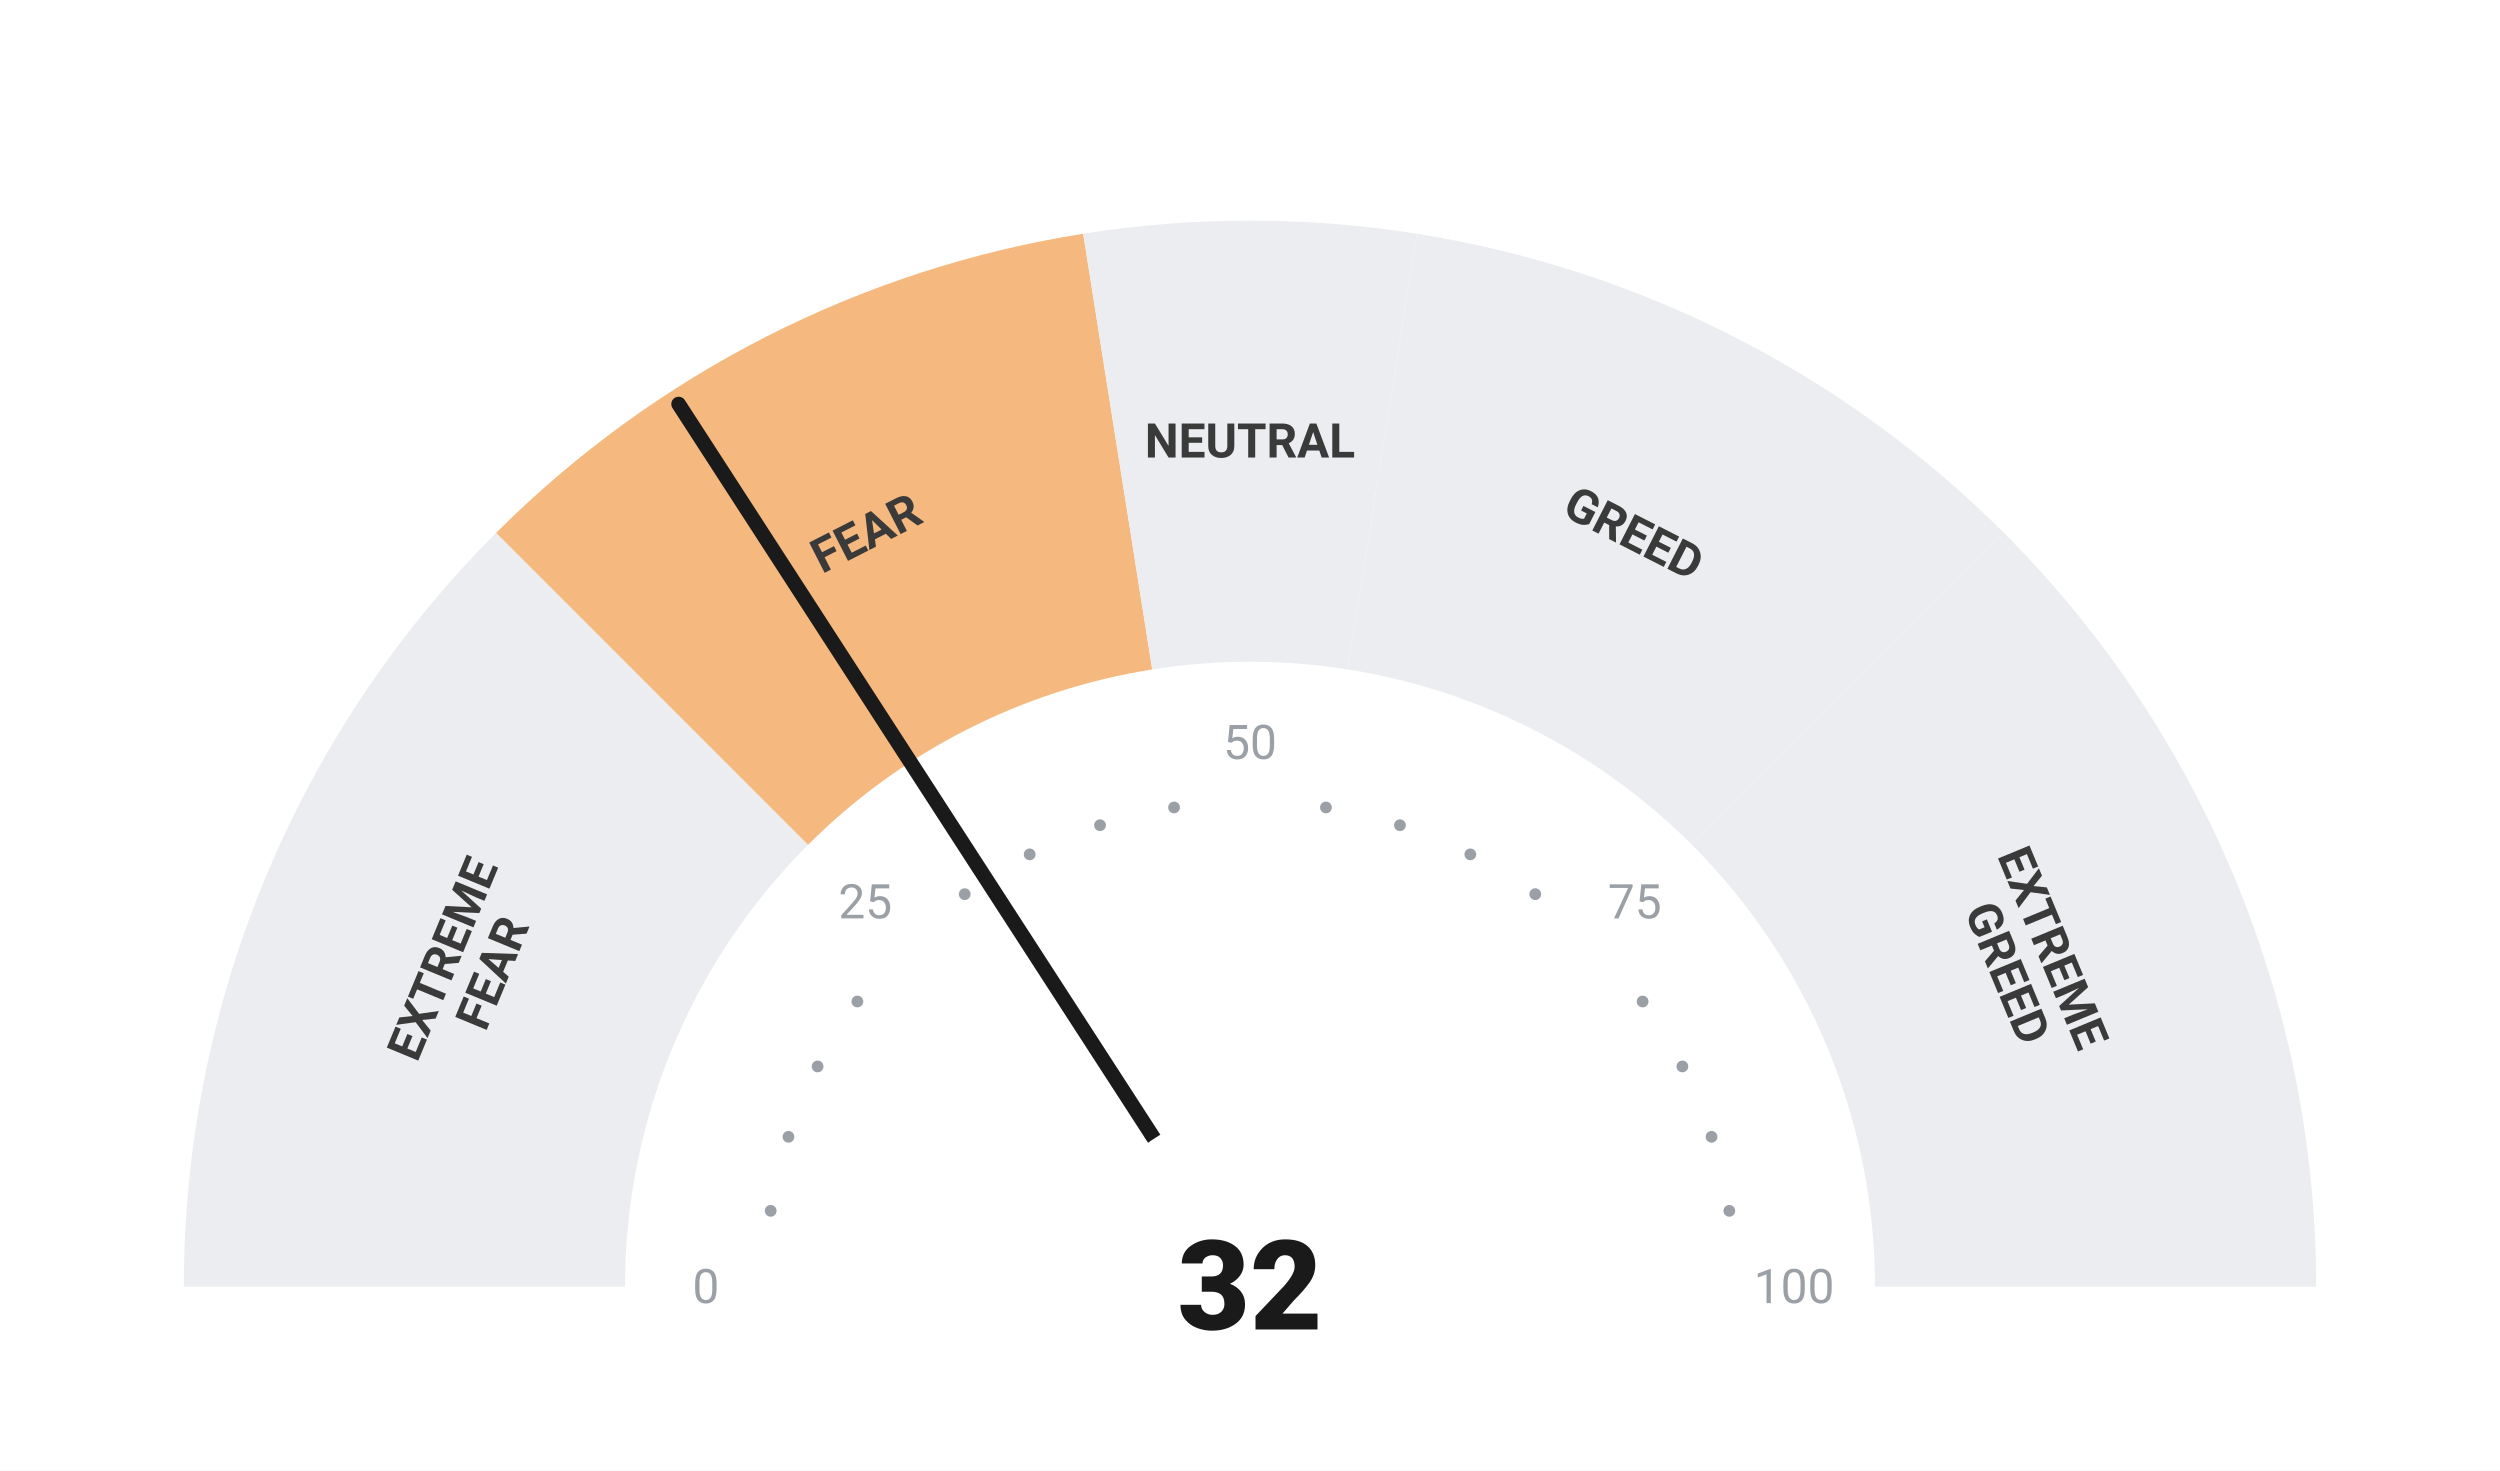
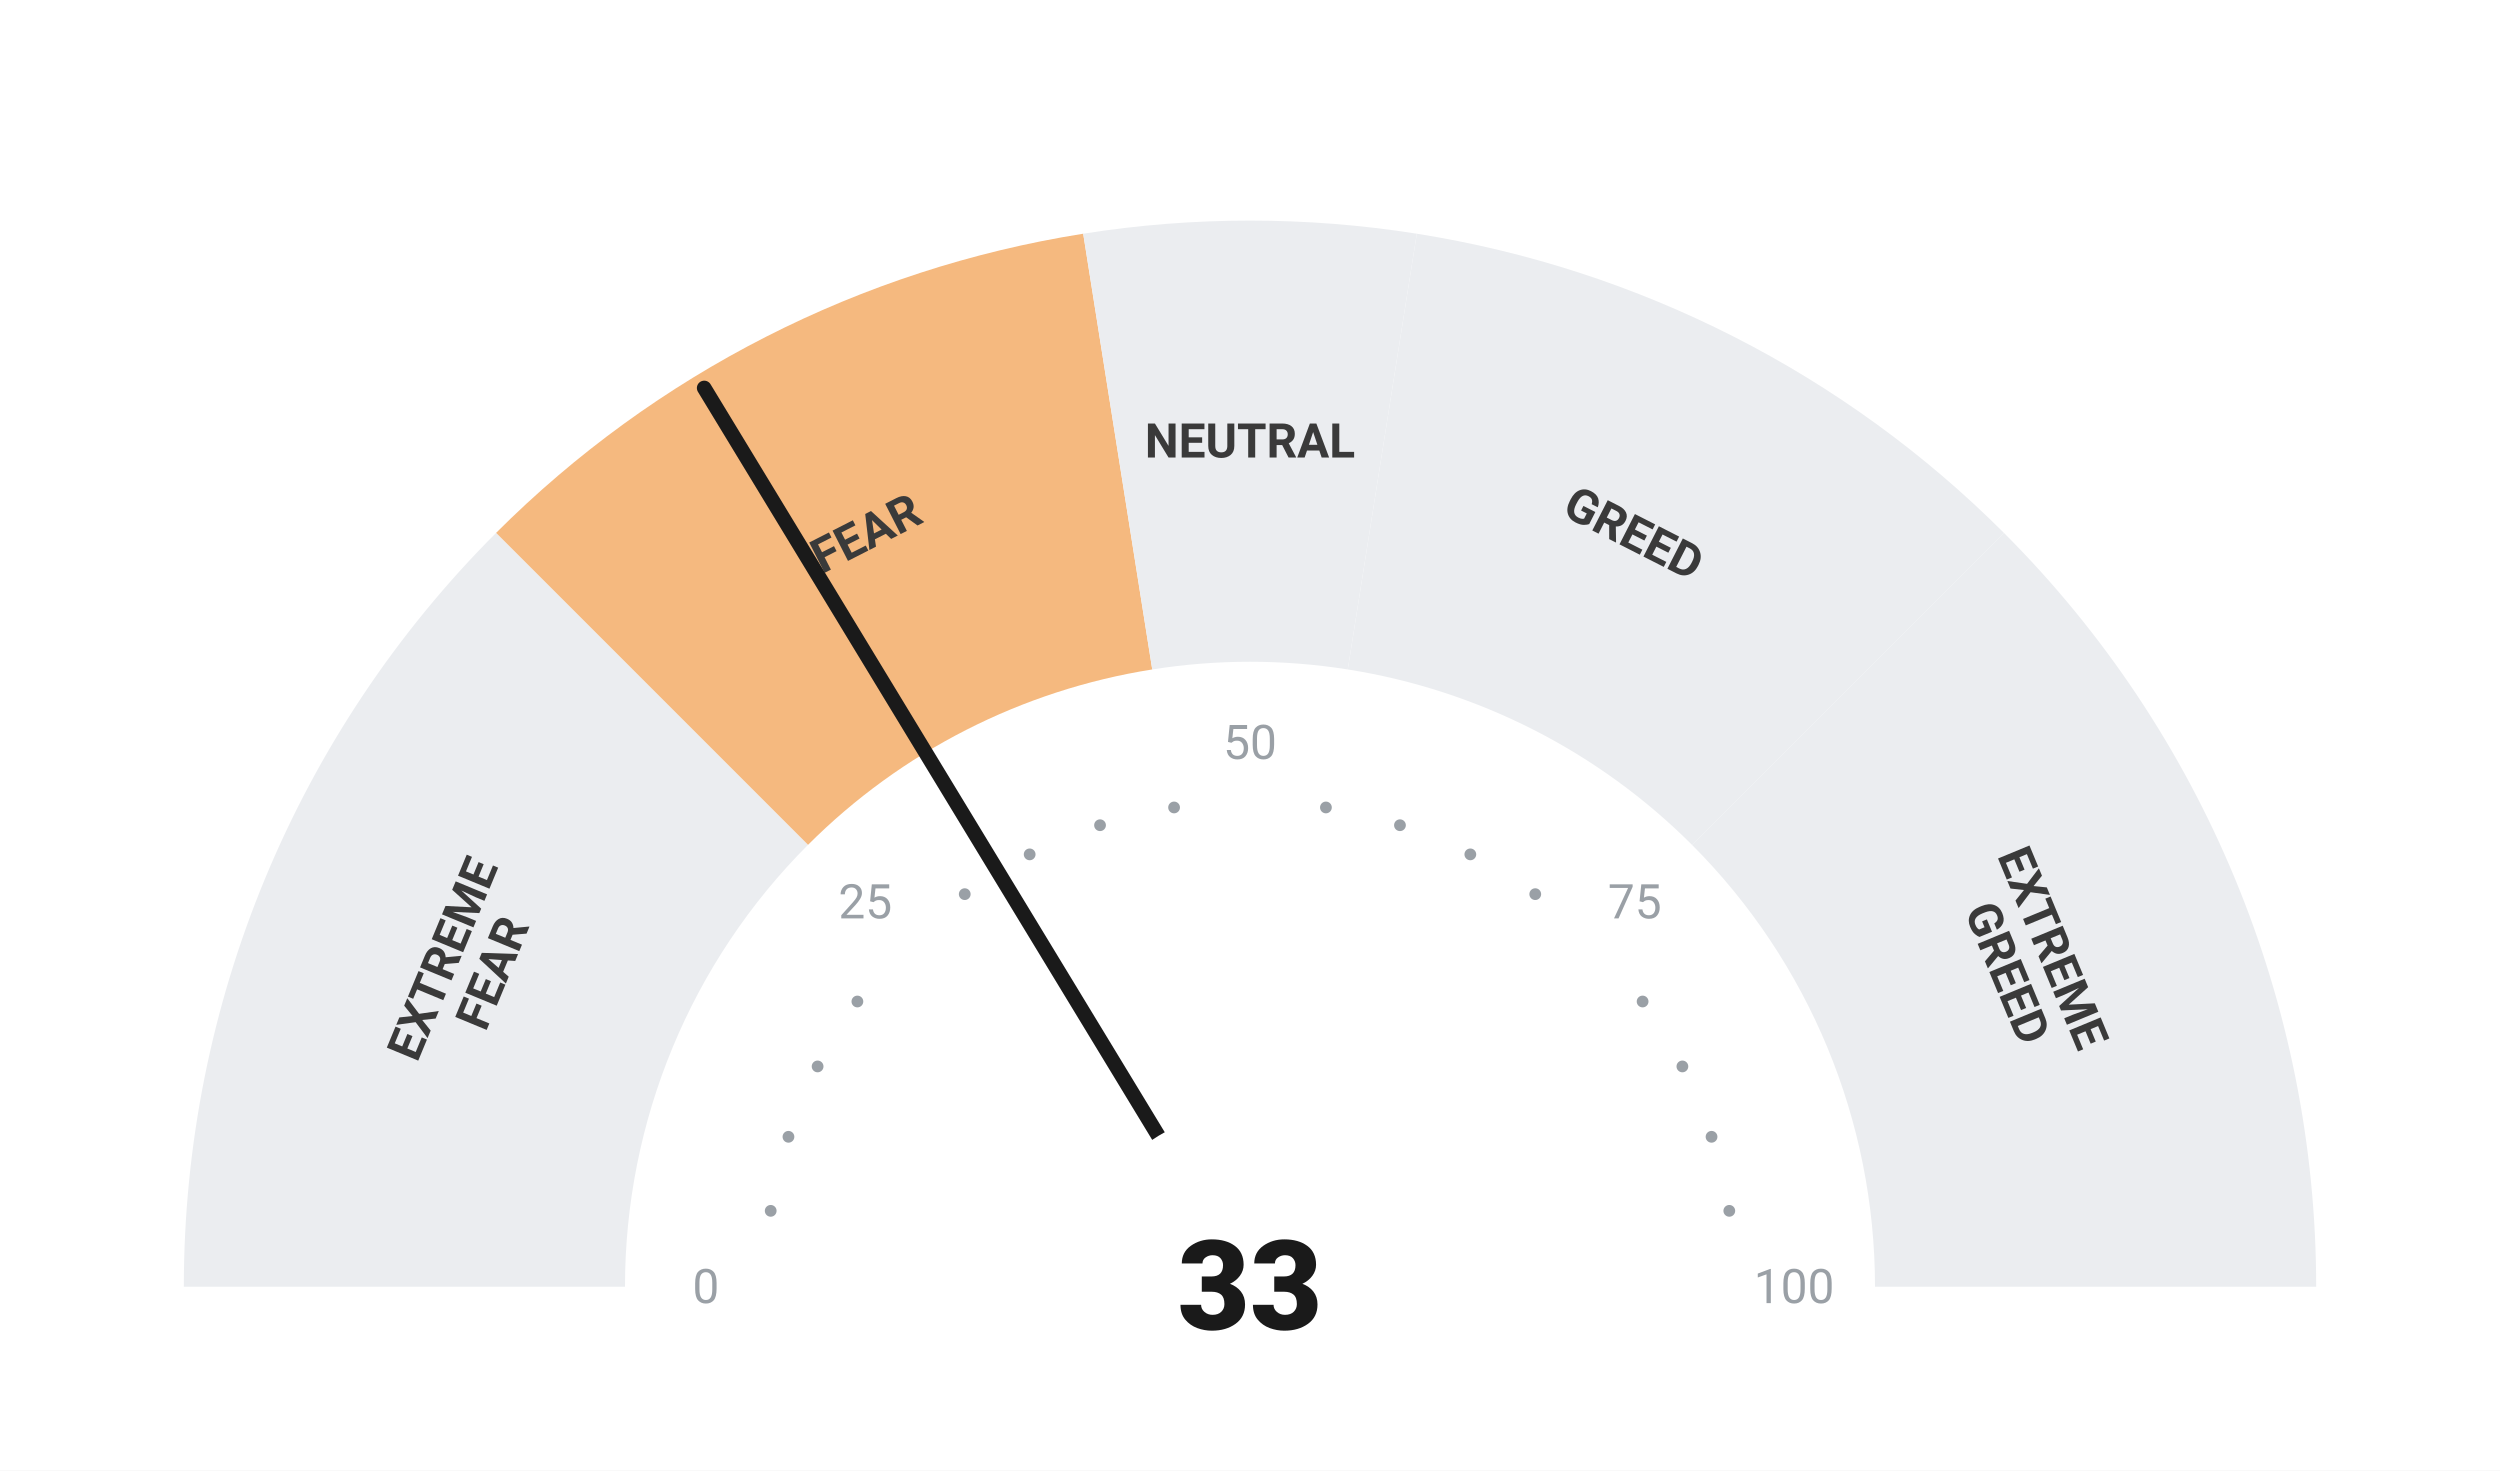
<svg xmlns="http://www.w3.org/2000/svg" viewBox="0 0 680 400" width="680" height="400">
  <rect width="680" height="400" fill="#ffffff" />
  <path d="M 50.00 350.00 A 290 290 0 0 1 134.94 144.94 L 219.79 229.79 A 170 170 0 0 0 170.00 350.00 Z" fill="#ebedf0" />
  <path d="M 134.94 144.94 A 290 290 0 0 1 294.63 63.57 L 313.41 182.09 A 170 170 0 0 0 219.79 229.79 Z" fill="#F5B97F" />
  <path d="M 294.63 63.57 A 290 290 0 0 1 385.37 63.57 L 366.59 182.09 A 170 170 0 0 0 313.41 182.09 Z" fill="#ebedf0" />
  <path d="M 385.37 63.57 A 290 290 0 0 1 545.06 144.94 L 460.21 229.79 A 170 170 0 0 0 366.59 182.09 Z" fill="#ebedf0" />
  <path d="M 545.06 144.94 A 290 290 0 0 1 630.00 350.00 L 510.00 350.00 A 170 170 0 0 0 460.21 229.79 Z" fill="#ebedf0" />
  <circle cx="209.63" cy="329.35" r="1.6" fill="#9aa0a6" />
  <circle cx="214.46" cy="309.21" r="1.6" fill="#9aa0a6" />
  <circle cx="222.39" cy="290.07" r="1.6" fill="#9aa0a6" />
  <circle cx="233.21" cy="272.41" r="1.6" fill="#9aa0a6" />
  <circle cx="262.41" cy="243.21" r="1.6" fill="#9aa0a6" />
  <circle cx="280.07" cy="232.39" r="1.6" fill="#9aa0a6" />
  <circle cx="299.21" cy="224.46" r="1.6" fill="#9aa0a6" />
  <circle cx="319.35" cy="219.63" r="1.6" fill="#9aa0a6" />
  <circle cx="360.65" cy="219.63" r="1.6" fill="#9aa0a6" />
  <circle cx="380.79" cy="224.46" r="1.6" fill="#9aa0a6" />
  <circle cx="399.93" cy="232.39" r="1.6" fill="#9aa0a6" />
  <circle cx="417.59" cy="243.21" r="1.6" fill="#9aa0a6" />
  <circle cx="446.79" cy="272.41" r="1.6" fill="#9aa0a6" />
  <circle cx="457.61" cy="290.07" r="1.6" fill="#9aa0a6" />
  <circle cx="465.54" cy="309.21" r="1.6" fill="#9aa0a6" />
  <circle cx="470.37" cy="329.35" r="1.6" fill="#9aa0a6" />
  <text x="192.00" y="350.00" text-anchor="middle" dominant-baseline="central" font-family="-apple-system, BlinkMacSystemFont, 'Segoe UI', Roboto, sans-serif" font-size="13" font-weight="400" fill="#9aa0a6">0</text>
  <text x="235.35" y="245.35" text-anchor="middle" dominant-baseline="central" font-family="-apple-system, BlinkMacSystemFont, 'Segoe UI', Roboto, sans-serif" font-size="13" font-weight="400" fill="#9aa0a6">25</text>
  <text x="340.00" y="202.00" text-anchor="middle" dominant-baseline="central" font-family="-apple-system, BlinkMacSystemFont, 'Segoe UI', Roboto, sans-serif" font-size="13" font-weight="400" fill="#9aa0a6">50</text>
  <text x="444.65" y="245.35" text-anchor="middle" dominant-baseline="central" font-family="-apple-system, BlinkMacSystemFont, 'Segoe UI', Roboto, sans-serif" font-size="13" font-weight="400" fill="#9aa0a6">75</text>
  <text x="488.00" y="350.00" text-anchor="middle" dominant-baseline="central" font-family="-apple-system, BlinkMacSystemFont, 'Segoe UI', Roboto, sans-serif" font-size="13" font-weight="400" fill="#9aa0a6">100</text>
  <text transform="rotate(-67.50 127.51 261.98)" x="127.51" y="261.98" text-anchor="middle" dominant-baseline="central" font-family="-apple-system, BlinkMacSystemFont, 'Segoe UI', Roboto, sans-serif" font-size="13" font-weight="700" fill="#3a3a3a">
    <tspan x="127.51" dy="-7">EXTREME</tspan>
    <tspan x="127.51" dy="14">FEAR</tspan>
  </text>
  <text transform="rotate(-27.00 235.58 145.07)" x="235.58" y="145.07" text-anchor="middle" dominant-baseline="central" font-family="-apple-system, BlinkMacSystemFont, 'Segoe UI', Roboto, sans-serif" font-size="13" font-weight="700" fill="#3a3a3a">
    <tspan x="235.58" dy="0">FEAR</tspan>
  </text>
  <text transform="rotate(0.00 340.00 120.00)" x="340.00" y="120.00" text-anchor="middle" dominant-baseline="central" font-family="-apple-system, BlinkMacSystemFont, 'Segoe UI', Roboto, sans-serif" font-size="13" font-weight="700" fill="#3a3a3a">
    <tspan x="340.00" dy="0">NEUTRAL</tspan>
  </text>
  <text transform="rotate(27.00 444.42 145.07)" x="444.42" y="145.07" text-anchor="middle" dominant-baseline="central" font-family="-apple-system, BlinkMacSystemFont, 'Segoe UI', Roboto, sans-serif" font-size="13" font-weight="700" fill="#3a3a3a">
    <tspan x="444.42" dy="0">GREED</tspan>
  </text>
  <text transform="rotate(67.50 552.49 261.98)" x="552.49" y="261.98" text-anchor="middle" dominant-baseline="central" font-family="-apple-system, BlinkMacSystemFont, 'Segoe UI', Roboto, sans-serif" font-size="13" font-weight="700" fill="#3a3a3a">
    <tspan x="552.49" dy="-7">EXTREME</tspan>
    <tspan x="552.49" dy="14">GREED</tspan>
  </text>
-   <line x1="340" y1="350" x2="184.59" y2="109.91" stroke="#1a1a1a" stroke-width="4" stroke-linecap="round" />
+   <line x1="340" y1="350" x2="191.55" y2="105.54" stroke="#1a1a1a" stroke-width="4" stroke-linecap="round" />
  <circle cx="340" cy="350" r="48" fill="#ffffff" />
-   <text x="340" y="350" text-anchor="middle" dominant-baseline="central" font-family="-apple-system, BlinkMacSystemFont, 'Segoe UI', Roboto, sans-serif" font-size="34" font-weight="800" fill="#1a1a1a">32</text>
+   <text x="340" y="350" text-anchor="middle" dominant-baseline="central" font-family="-apple-system, BlinkMacSystemFont, 'Segoe UI', Roboto, sans-serif" font-size="34" font-weight="800" fill="#1a1a1a">33</text>
</svg>
